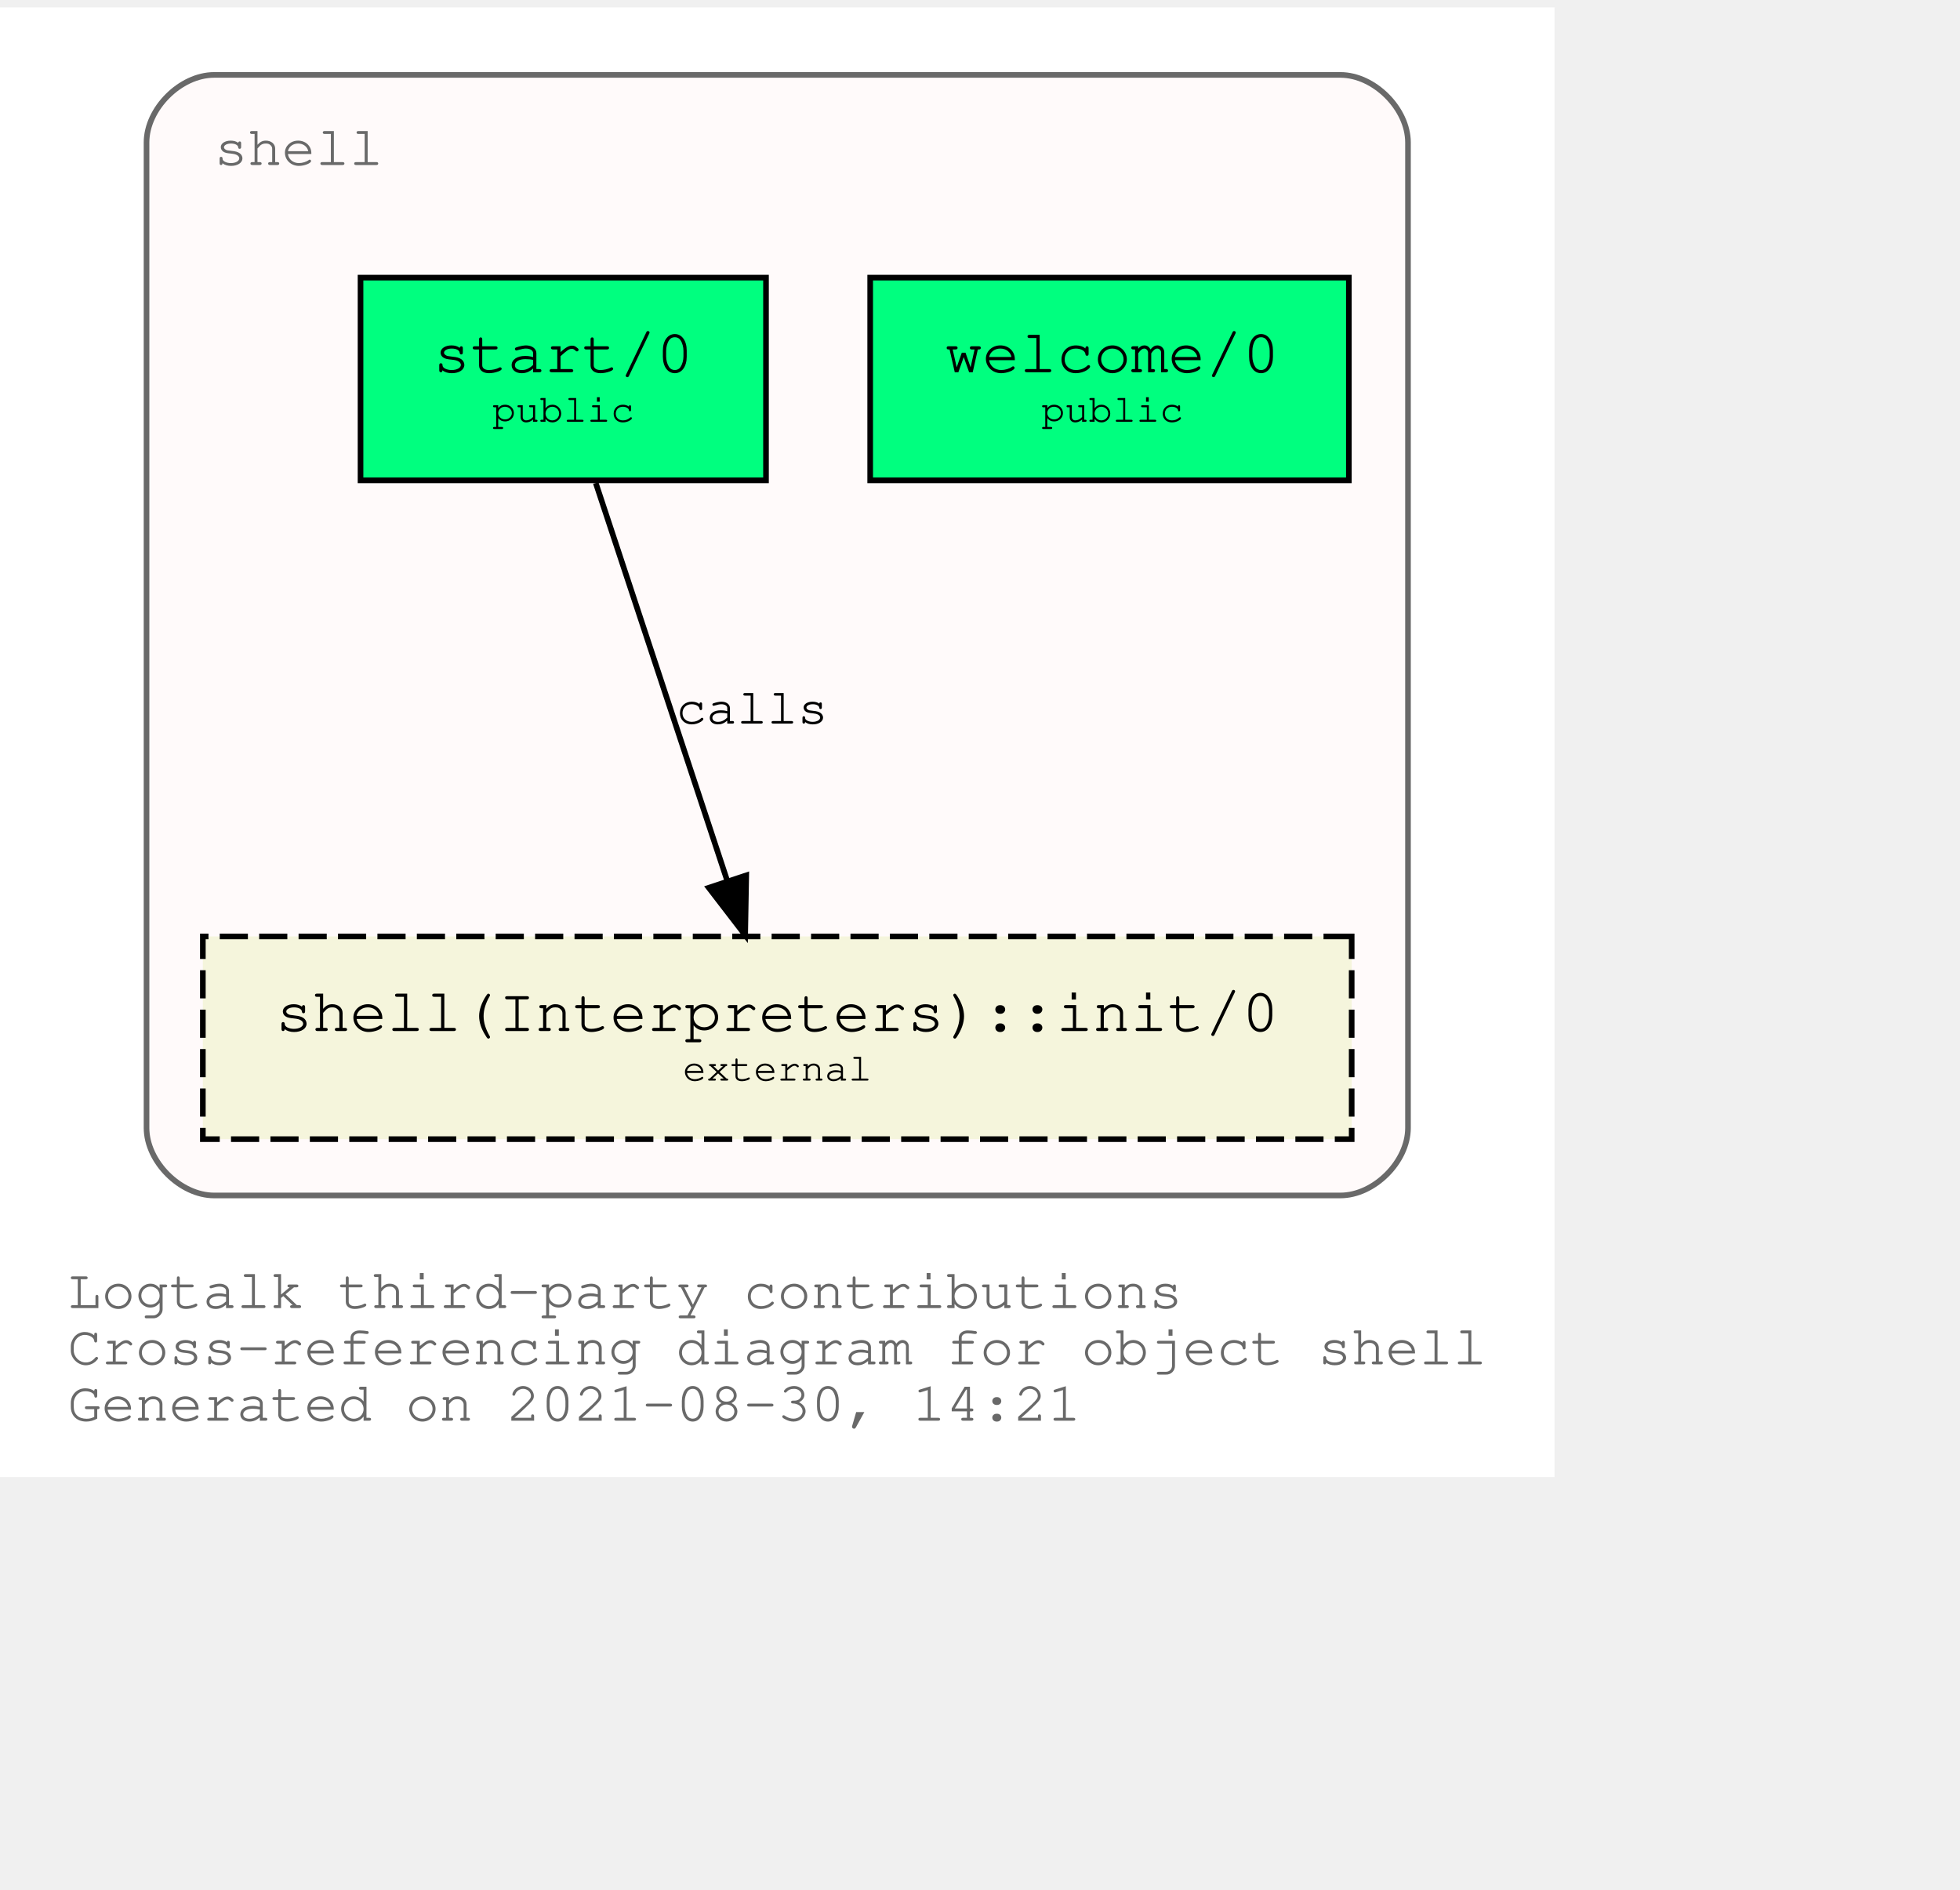
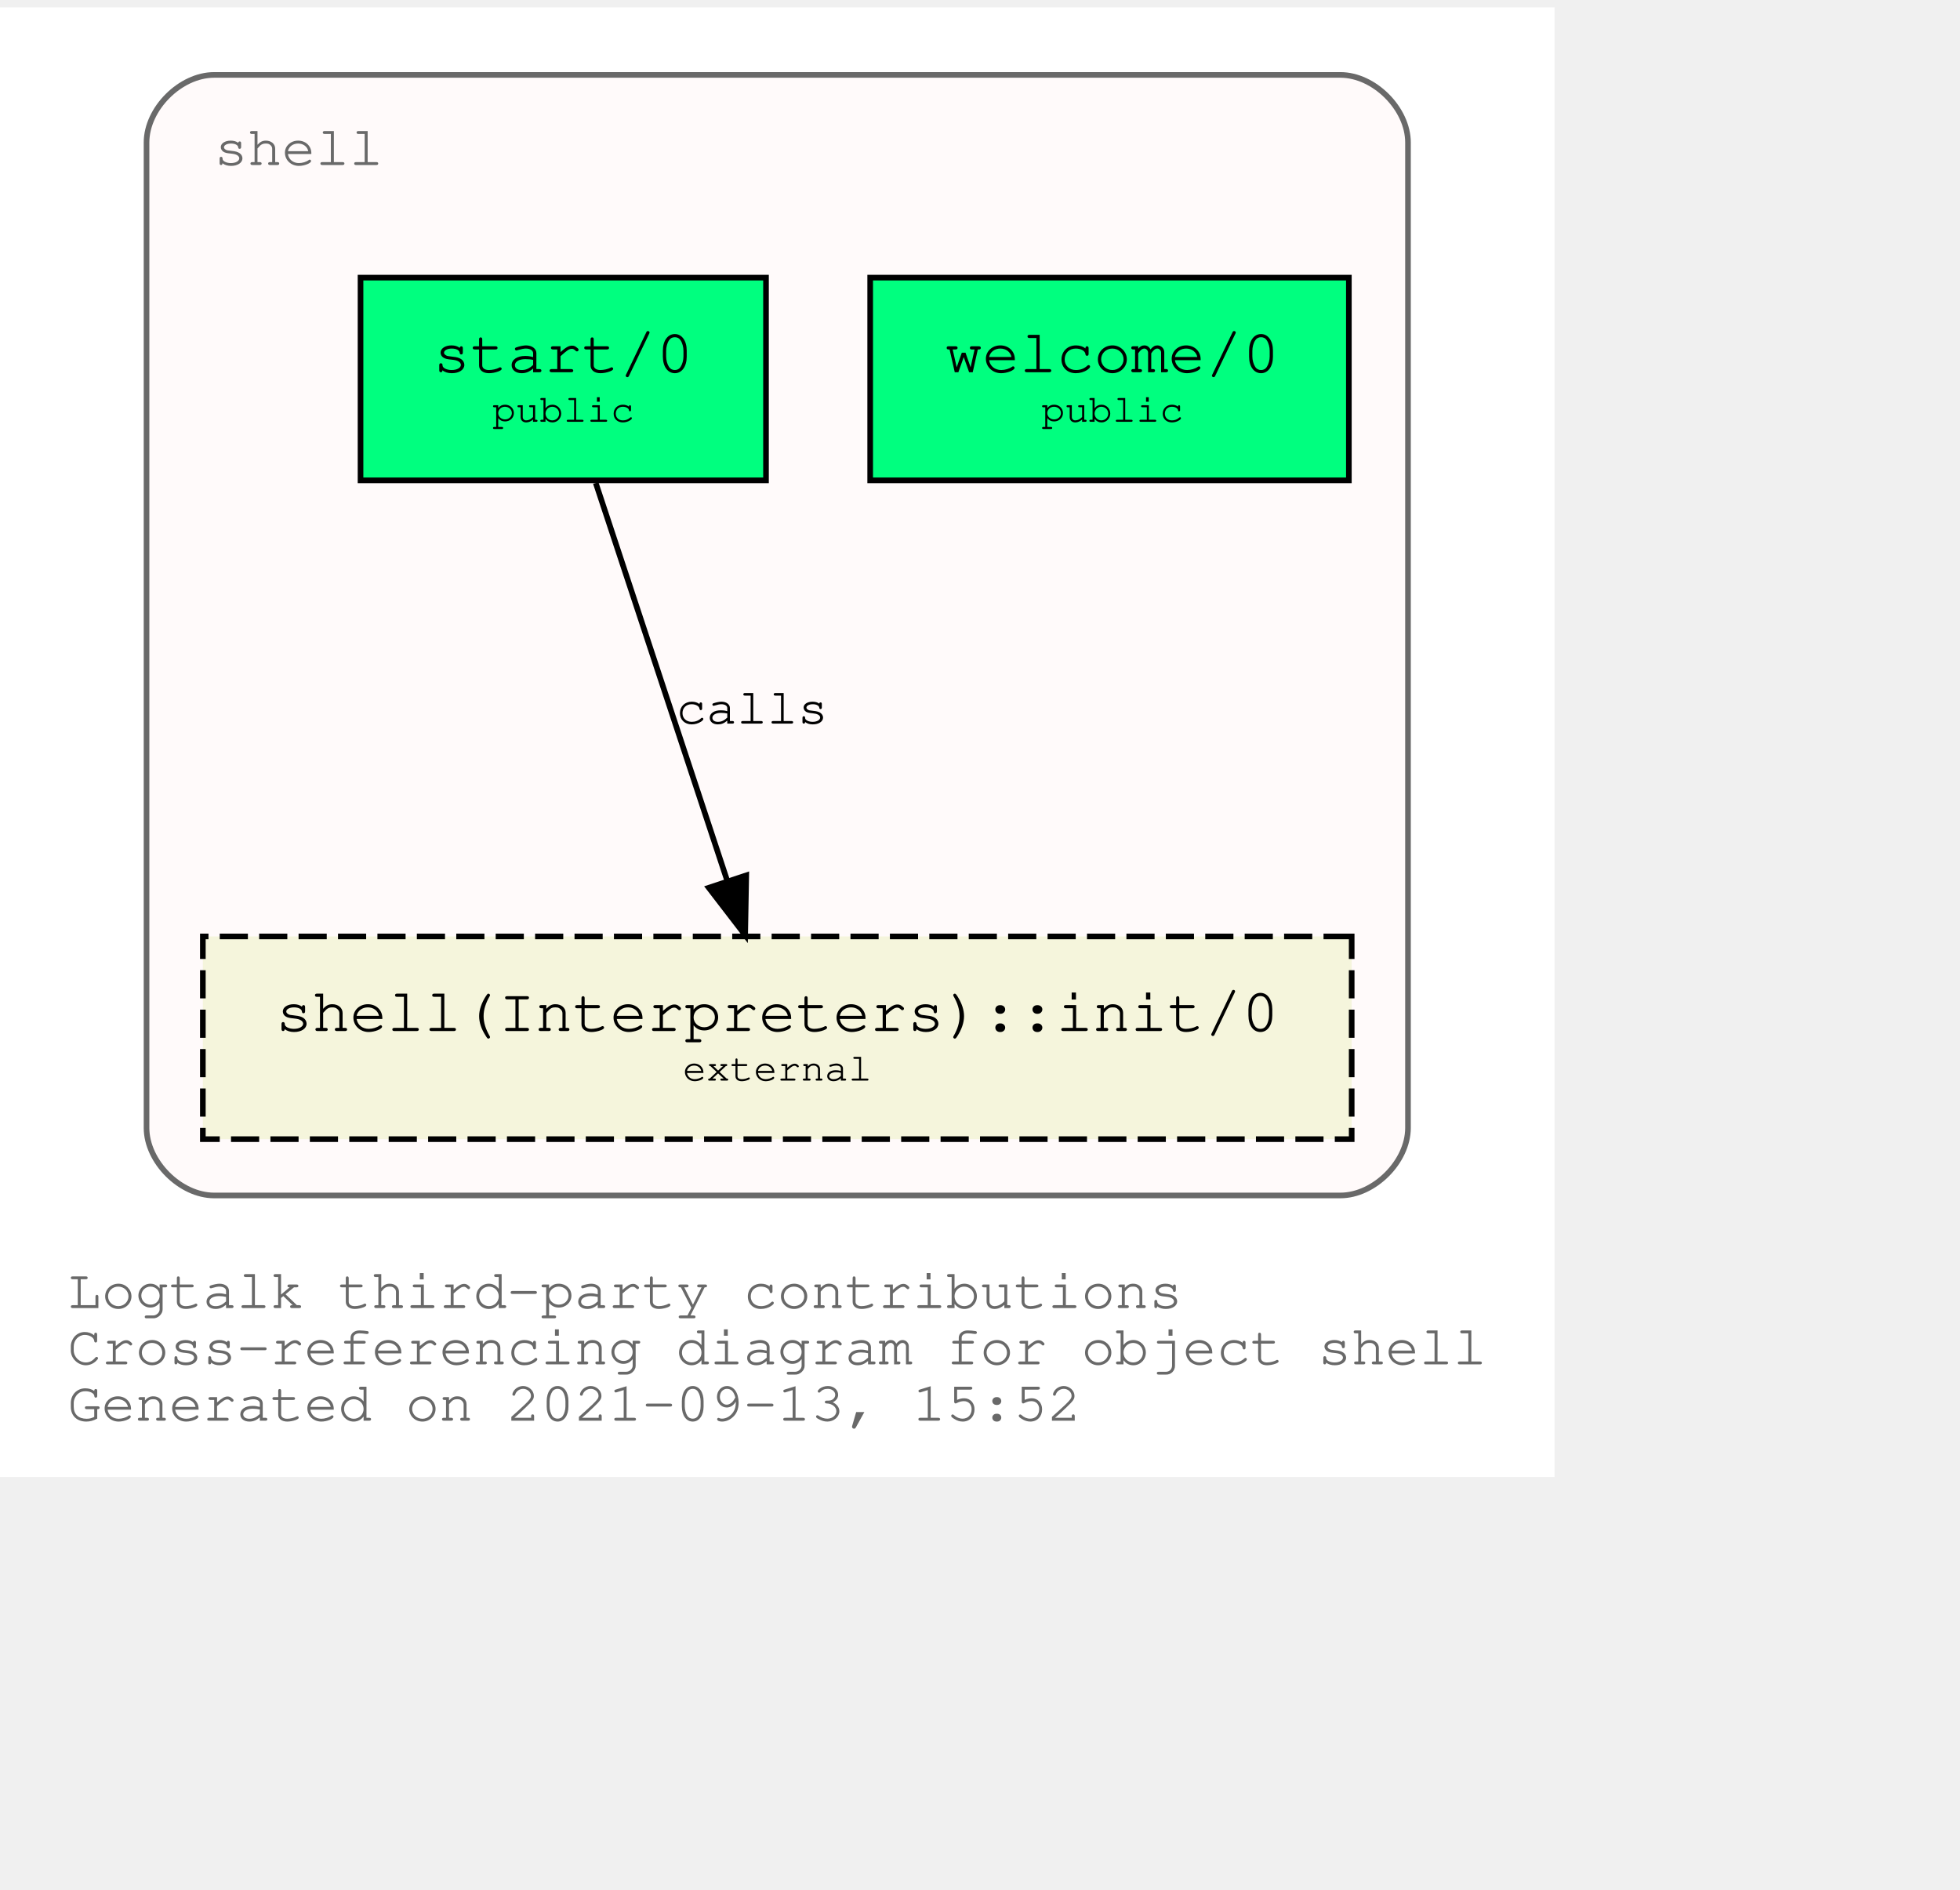
<svg xmlns="http://www.w3.org/2000/svg" xmlns:xlink="http://www.w3.org/1999/xlink" width="420pt" height="405pt" viewBox="72.00 72.00 348.04 333.00">
  <g id="graph0" class="graph" transform="scale(1 1) rotate(0) translate(76 329)">
    <polygon fill="white" stroke="transparent" points="-4,4 -4,-257 272.04,-257 272.04,4 -4,4" />
    <text text-anchor="start" x="8" y="-26" font-family="Courier,monospace" font-size="10.00" fill="dimgray">Logtalk third-party contributions</text>
    <text text-anchor="start" x="8" y="-16" font-family="Courier,monospace" font-size="10.00" fill="dimgray">Cross-referencing diagram for object shell</text>
-     <text text-anchor="start" x="8" y="-6" font-family="Courier,monospace" font-size="10.00" fill="dimgray">Generated on 2021-08-30, 14:21</text>
+     <text text-anchor="start" x="8" y="-6" font-family="Courier,monospace" font-size="10.00" fill="dimgray">Generated on 2021-09-13, 15:52</text>
    <g id="clust1" class="cluster">
      <g id="a_clust1">
        <a xlink:title="shell">
          <path fill="snow" stroke="dimgray" d="M34.02,-46C34.02,-46 234.02,-46 234.02,-46 240.02,-46 246.02,-52 246.02,-58 246.02,-58 246.02,-233 246.02,-233 246.02,-239 240.02,-245 234.02,-245 234.02,-245 34.02,-245 34.02,-245 28.02,-245 22.02,-239 22.02,-233 22.02,-233 22.02,-58 22.02,-58 22.02,-52 28.02,-46 34.02,-46" />
          <g id="a_clust1_0">
-             <a xlink:href="https://github.com/LogtalkDotOrg/logtalk3/tree/034bfc5b99e4c6a7343af268fa06df9f4b1c1207/contributions/verdi_neruda/shell.lgt" xlink:title="https://github.com/LogtalkDotOrg/logtalk3/tree/034bfc5b99e4c6a7343af268fa06df9f4b1c1207/contributions/verdi_neruda/shell.lgt">
+             <a xlink:href="https://github.com/LogtalkDotOrg/logtalk3/tree/e8fb00cc582a8a0b0c1a9828a2ca4fe519eb84af/contributions/verdi_neruda/shell.lgt" xlink:title="https://github.com/LogtalkDotOrg/logtalk3/tree/e8fb00cc582a8a0b0c1a9828a2ca4fe519eb84af/contributions/verdi_neruda/shell.lgt">
              <text text-anchor="start" x="34.02" y="-229" font-family="Courier,monospace" font-size="10.00" fill="dimgray">shell</text>
            </a>
          </g>
        </a>
      </g>
    </g>
    <g id="node1" class="node">
      <g id="a_node1">
-         <a xlink:href="https://github.com/LogtalkDotOrg/logtalk3/tree/034bfc5b99e4c6a7343af268fa06df9f4b1c1207/contributions/verdi_neruda/shell.lgt#L341" xlink:title="https://github.com/LogtalkDotOrg/logtalk3/tree/034bfc5b99e4c6a7343af268fa06df9f4b1c1207/contributions/verdi_neruda/shell.lgt#L341">
+         <a xlink:href="https://github.com/LogtalkDotOrg/logtalk3/tree/e8fb00cc582a8a0b0c1a9828a2ca4fe519eb84af/contributions/verdi_neruda/shell.lgt#L341" xlink:title="https://github.com/LogtalkDotOrg/logtalk3/tree/e8fb00cc582a8a0b0c1a9828a2ca4fe519eb84af/contributions/verdi_neruda/shell.lgt#L341">
          <polygon fill="springgreen" stroke="black" points="235.52,-209 150.52,-209 150.52,-173 235.52,-173 235.52,-209" />
          <text text-anchor="start" x="158.82" y="-192.8" font-family="Courier,monospace" font-size="9.00"> </text>
          <text text-anchor="start" x="163.82" y="-192.2" font-family="Courier,monospace" font-size="11.00">welcome/0</text>
          <text text-anchor="start" x="222.82" y="-192.8" font-family="Courier,monospace" font-size="9.00"> </text>
          <text text-anchor="start" x="158.82" y="-182.8" font-family="Courier,monospace" font-size="9.00"> </text>
          <text text-anchor="start" x="180.92" y="-183.4" font-family="Courier,monospace" font-size="7.00">public</text>
          <text text-anchor="start" x="222.82" y="-182.8" font-family="Courier,monospace" font-size="9.00"> </text>
        </a>
      </g>
    </g>
    <g id="node2" class="node">
      <g id="a_node2">
-         <a xlink:href="https://github.com/LogtalkDotOrg/logtalk3/tree/034bfc5b99e4c6a7343af268fa06df9f4b1c1207/contributions/verdi_neruda/shell.lgt#L353" xlink:title="https://github.com/LogtalkDotOrg/logtalk3/tree/034bfc5b99e4c6a7343af268fa06df9f4b1c1207/contributions/verdi_neruda/shell.lgt#L353">
+         <a xlink:href="https://github.com/LogtalkDotOrg/logtalk3/tree/e8fb00cc582a8a0b0c1a9828a2ca4fe519eb84af/contributions/verdi_neruda/shell.lgt#L353" xlink:title="https://github.com/LogtalkDotOrg/logtalk3/tree/e8fb00cc582a8a0b0c1a9828a2ca4fe519eb84af/contributions/verdi_neruda/shell.lgt#L353">
          <polygon fill="springgreen" stroke="black" points="132.02,-209 60.02,-209 60.02,-173 132.02,-173 132.02,-209" />
          <text text-anchor="start" x="67.82" y="-192.8" font-family="Courier,monospace" font-size="9.00"> </text>
          <text text-anchor="start" x="72.92" y="-192.2" font-family="Courier,monospace" font-size="11.00">start/0</text>
          <text text-anchor="start" x="118.82" y="-192.8" font-family="Courier,monospace" font-size="9.00"> </text>
          <text text-anchor="start" x="67.82" y="-182.8" font-family="Courier,monospace" font-size="9.00"> </text>
          <text text-anchor="start" x="83.42" y="-183.4" font-family="Courier,monospace" font-size="7.00">public</text>
          <text text-anchor="start" x="118.82" y="-182.8" font-family="Courier,monospace" font-size="9.00"> </text>
        </a>
      </g>
    </g>
    <g id="node3" class="node">
      <g id="a_node3">
        <a xlink:href="https://logtalk.org/library/shell_1.html#init/0" xlink:title="https://logtalk.org/library/shell_1.html#init/0">
          <polygon fill="beige" stroke="black" stroke-dasharray="5,2" points="236.02,-92 32.02,-92 32.02,-56 236.02,-56 236.02,-92" />
          <text text-anchor="start" x="39.82" y="-75.8" font-family="Courier,monospace" font-size="9.00"> </text>
          <text text-anchor="start" x="44.91" y="-75.2" font-family="Courier,monospace" font-size="11.00">shell(Interpreters)::init/0</text>
          <text text-anchor="start" x="222.82" y="-75.8" font-family="Courier,monospace" font-size="9.00"> </text>
          <text text-anchor="start" x="39.82" y="-65.8" font-family="Courier,monospace" font-size="9.00"> </text>
          <text text-anchor="start" x="117.22" y="-66.4" font-family="Courier,monospace" font-size="7.00">external</text>
          <text text-anchor="start" x="222.82" y="-65.8" font-family="Courier,monospace" font-size="9.00"> </text>
        </a>
      </g>
    </g>
    <g id="edge1" class="edge">
      <g id="a_edge1">
-         <a xlink:href="https://github.com/LogtalkDotOrg/logtalk3/tree/034bfc5b99e4c6a7343af268fa06df9f4b1c1207/contributions/verdi_neruda/shell.lgt#L355" xlink:title="calls">
+         <a xlink:href="https://github.com/LogtalkDotOrg/logtalk3/tree/e8fb00cc582a8a0b0c1a9828a2ca4fe519eb84af/contributions/verdi_neruda/shell.lgt#L355" xlink:title="calls">
          <path fill="none" stroke="black" d="M101.79,-172.53C107.99,-153.77 117.93,-123.7 125.13,-101.91" />
          <polygon fill="black" stroke="black" points="128.51,-102.85 128.32,-92.25 121.86,-100.65 128.51,-102.85" />
        </a>
      </g>
      <g id="a_edge1-label">
-         <a xlink:href="https://github.com/LogtalkDotOrg/logtalk3/tree/034bfc5b99e4c6a7343af268fa06df9f4b1c1207/contributions/verdi_neruda/shell.lgt#L355" xlink:title="https://github.com/LogtalkDotOrg/logtalk3/tree/034bfc5b99e4c6a7343af268fa06df9f4b1c1207/contributions/verdi_neruda/shell.lgt#L355">
+         <a xlink:href="https://github.com/LogtalkDotOrg/logtalk3/tree/e8fb00cc582a8a0b0c1a9828a2ca4fe519eb84af/contributions/verdi_neruda/shell.lgt#L355" xlink:title="https://github.com/LogtalkDotOrg/logtalk3/tree/e8fb00cc582a8a0b0c1a9828a2ca4fe519eb84af/contributions/verdi_neruda/shell.lgt#L355">
          <text text-anchor="start" x="116.02" y="-129.8" font-family="Courier,monospace" font-size="9.00">calls</text>
        </a>
      </g>
    </g>
  </g>
</svg>
